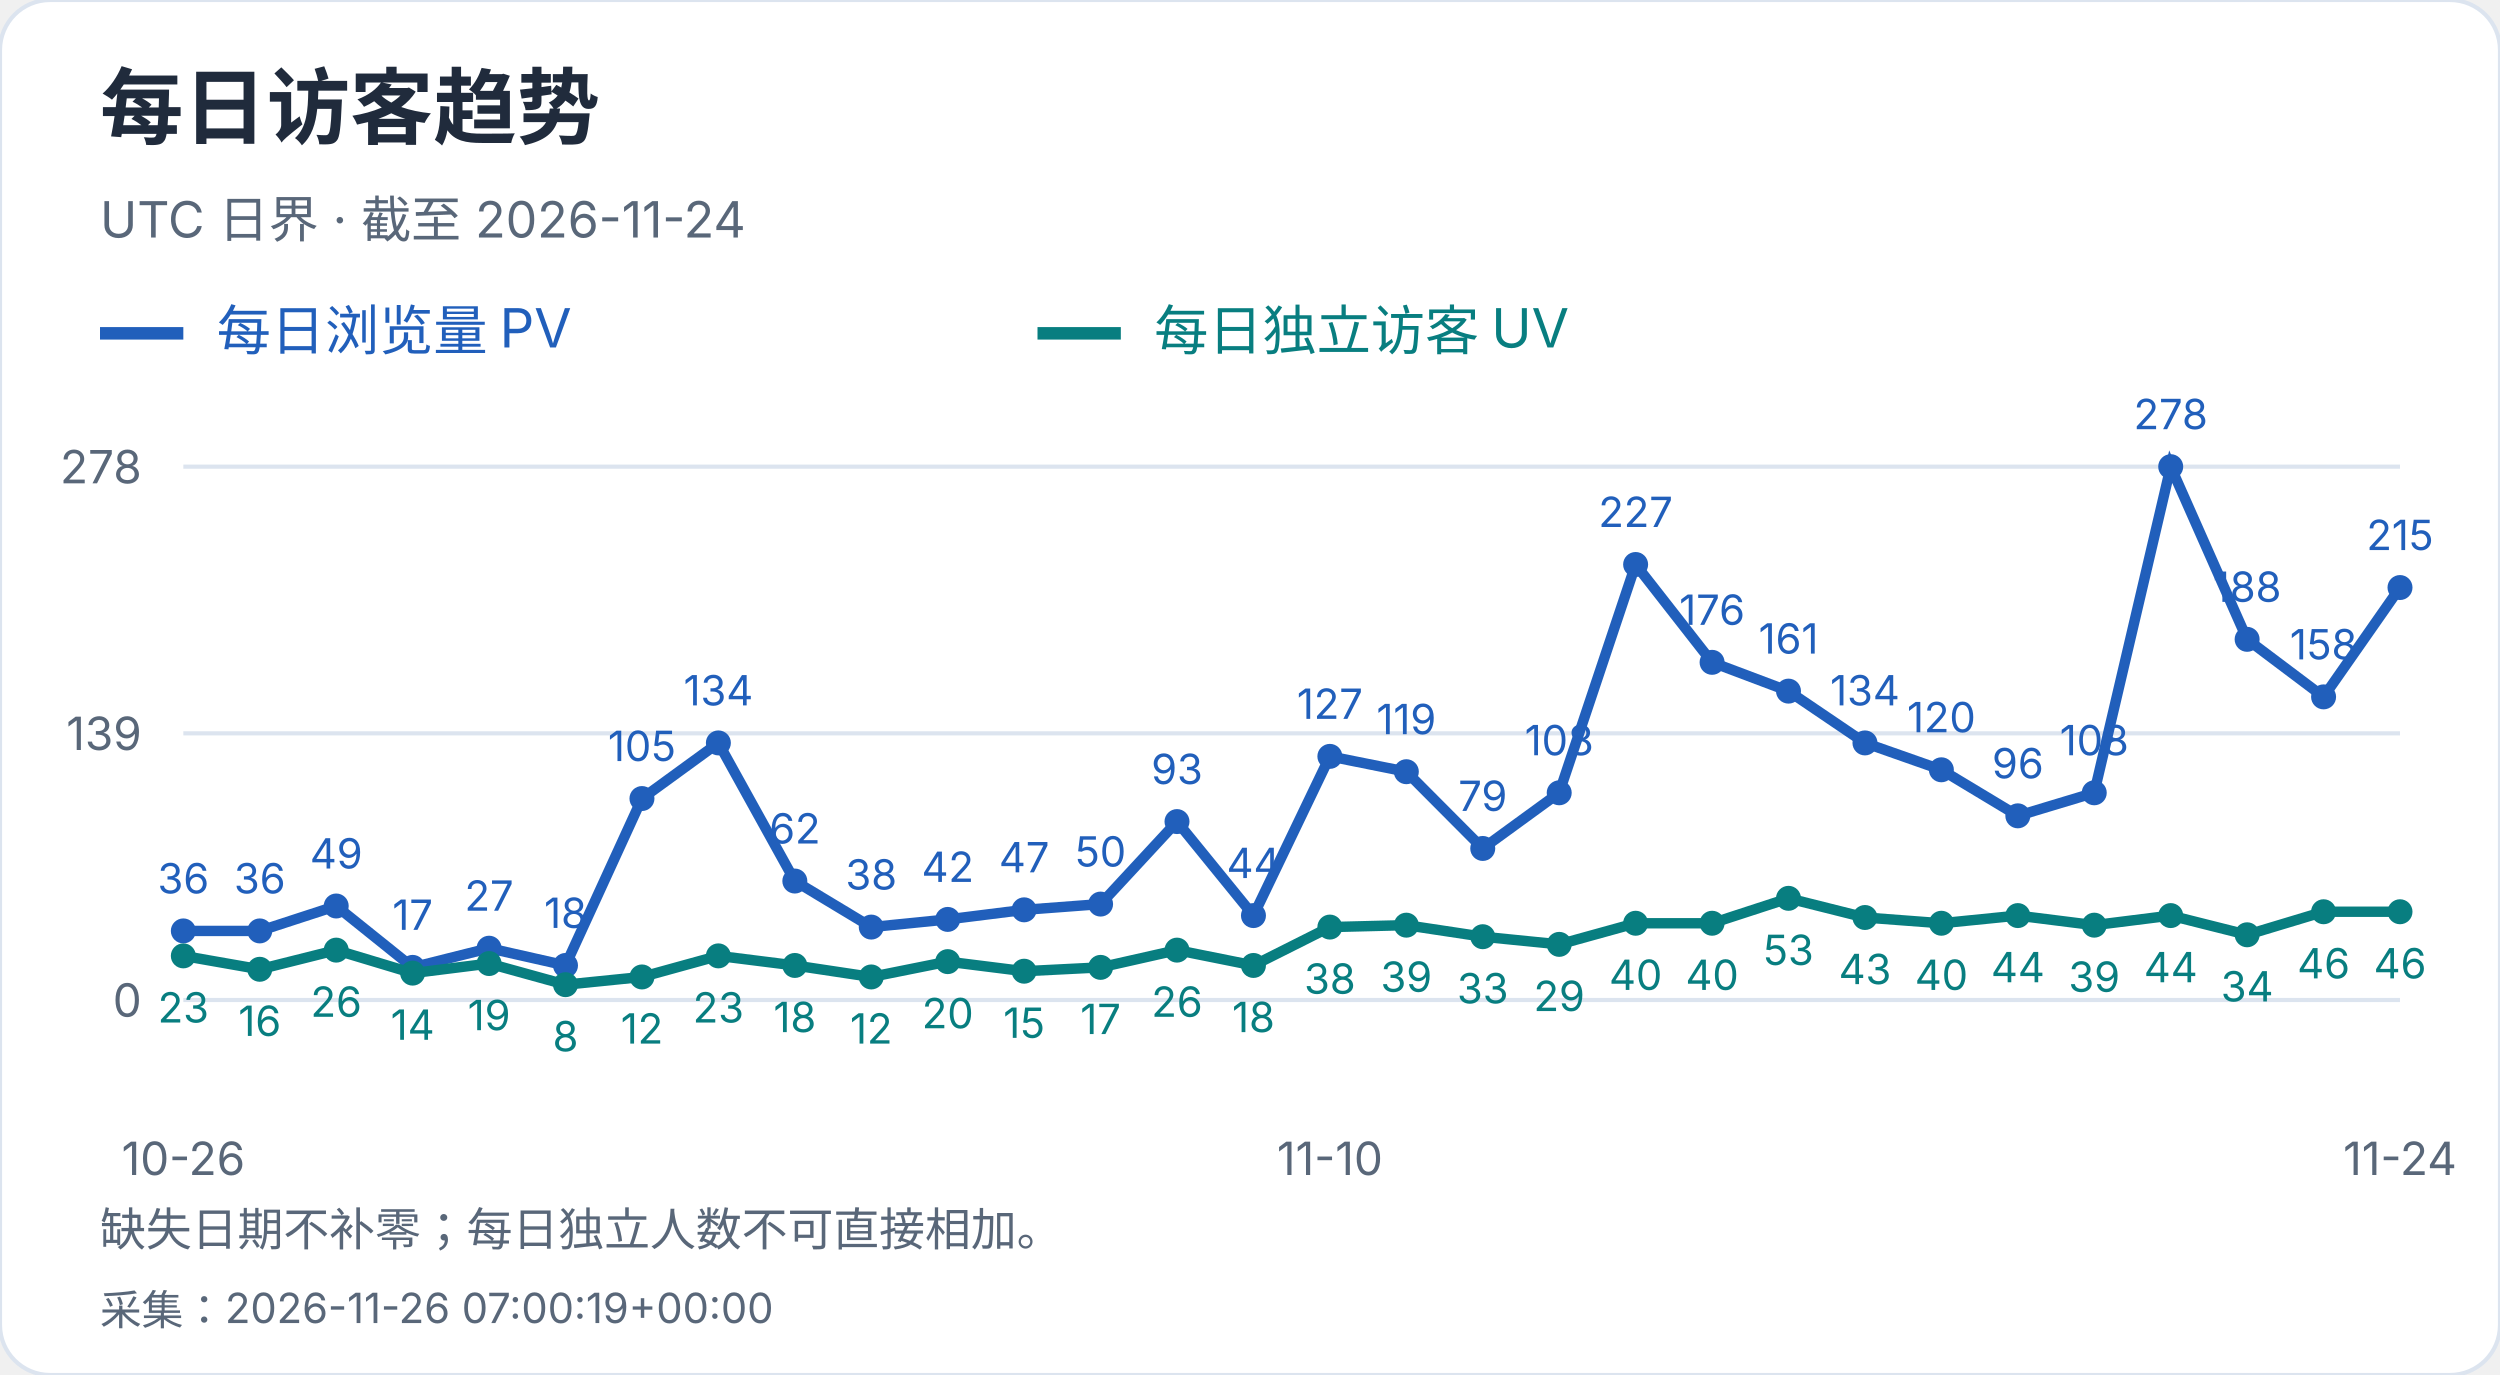
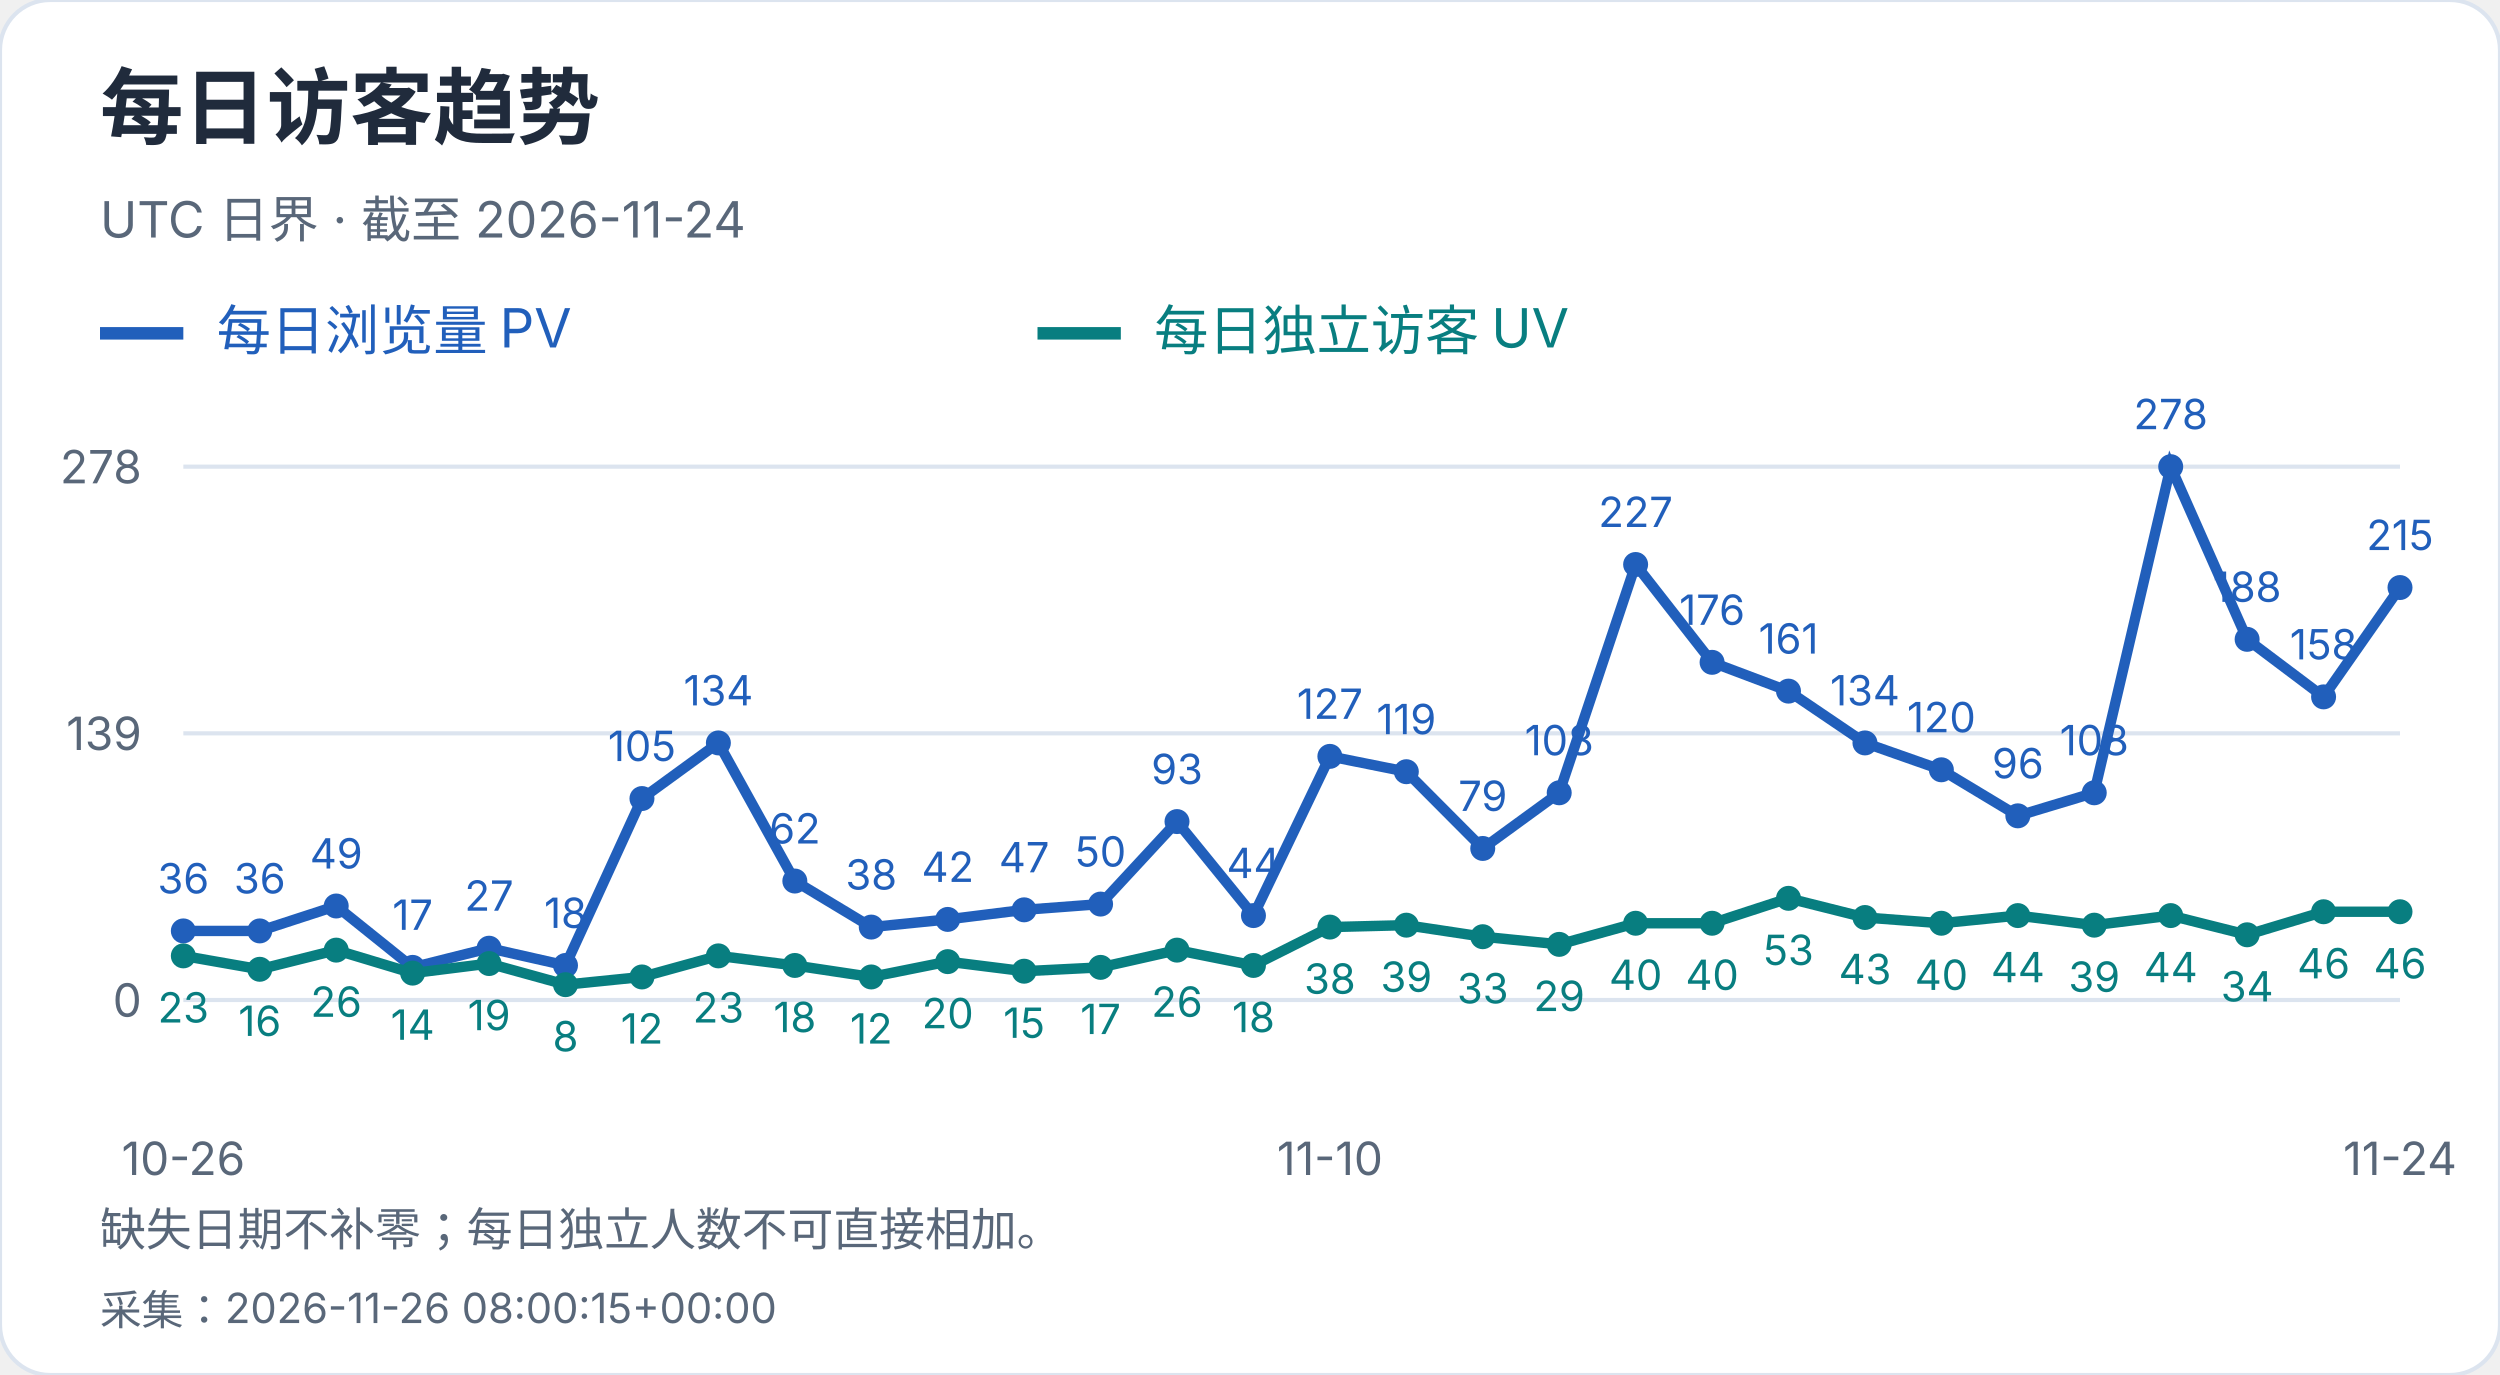
<svg xmlns="http://www.w3.org/2000/svg" width="600" height="330" viewBox="0 0 600 330" role="img" aria-label="每日访客趋势">
  <style>text{font-family:-apple-system,BlinkMacSystemFont,"Segoe UI","PingFang SC","Microsoft YaHei",sans-serif;font-variant-numeric:tabular-nums}</style>
  <rect width="600" height="330" rx="12" fill="white" stroke="#dce4ef" />
  <text x="24" y="33" font-size="20" fill="#202b3c" font-weight="650" text-anchor="start">每日访客趋势</text>
  <text x="24" y="57" font-size="12" fill="#596779" font-weight="400" text-anchor="start">UTC 日界 · 截至 2026-11-24</text>
  <path d="M24 80h20" stroke="#215fbb" stroke-width="3" />
  <text x="52" y="84" font-size="13" fill="#215fbb" font-weight="400" text-anchor="start">每日浏览量 PV</text>
  <path d="M249 80h20" stroke="#087e80" stroke-width="3" />
  <text x="277" y="84" font-size="13" fill="#087e80" font-weight="400" text-anchor="start">每日独立访客 UV</text>
  <path d="M44 240.0H576" stroke="#dce4ef" />
  <text x="34" y="244.0" font-size="11" fill="#596779" font-weight="400" text-anchor="end">0</text>
  <path d="M44 176.0H576" stroke="#dce4ef" />
  <text x="34" y="180.0" font-size="11" fill="#596779" font-weight="400" text-anchor="end">139</text>
  <path d="M44 112.0H576" stroke="#dce4ef" />
  <text x="34" y="116.0" font-size="11" fill="#596779" font-weight="400" text-anchor="end">278</text>
  <circle cx="44.00" cy="223.42" r="3" fill="#215fbb" />
  <text x="44.0" y="214.42" font-size="10" fill="#215fbb" font-weight="400" text-anchor="middle">36</text>
  <circle cx="62.34" cy="223.42" r="3" fill="#215fbb" />
  <text x="62.34" y="214.42" font-size="10" fill="#215fbb" font-weight="400" text-anchor="middle">36</text>
  <circle cx="80.69" cy="217.44" r="3" fill="#215fbb" />
  <text x="80.69" y="208.44" font-size="10" fill="#215fbb" font-weight="400" text-anchor="middle">49</text>
  <circle cx="99.03" cy="232.17" r="3" fill="#215fbb" />
  <text x="99.03" y="223.17" font-size="10" fill="#215fbb" font-weight="400" text-anchor="middle">17</text>
  <circle cx="117.38" cy="227.57" r="3" fill="#215fbb" />
  <text x="117.38" y="218.57" font-size="10" fill="#215fbb" font-weight="400" text-anchor="middle">27</text>
  <circle cx="135.72" cy="231.71" r="3" fill="#215fbb" />
  <text x="135.72" y="222.71" font-size="10" fill="#215fbb" font-weight="400" text-anchor="middle">18</text>
  <circle cx="154.07" cy="191.65" r="3" fill="#215fbb" />
  <text x="154.07" y="182.65" font-size="10" fill="#215fbb" font-weight="400" text-anchor="middle">105</text>
  <circle cx="172.41" cy="178.30" r="3" fill="#215fbb" />
  <text x="172.41" y="169.3" font-size="10" fill="#215fbb" font-weight="400" text-anchor="middle">134</text>
  <circle cx="190.76" cy="211.45" r="3" fill="#215fbb" />
  <text x="190.76" y="202.45" font-size="10" fill="#215fbb" font-weight="400" text-anchor="middle">62</text>
  <circle cx="209.10" cy="222.50" r="3" fill="#215fbb" />
  <text x="209.1" y="213.5" font-size="10" fill="#215fbb" font-weight="400" text-anchor="middle">38</text>
  <circle cx="227.45" cy="220.66" r="3" fill="#215fbb" />
  <text x="227.45" y="211.66" font-size="10" fill="#215fbb" font-weight="400" text-anchor="middle">42</text>
  <circle cx="245.79" cy="218.36" r="3" fill="#215fbb" />
  <text x="245.79" y="209.36" font-size="10" fill="#215fbb" font-weight="400" text-anchor="middle">47</text>
  <circle cx="264.14" cy="216.98" r="3" fill="#215fbb" />
  <text x="264.14" y="207.98" font-size="10" fill="#215fbb" font-weight="400" text-anchor="middle">50</text>
  <circle cx="282.48" cy="197.18" r="3" fill="#215fbb" />
  <text x="282.48" y="188.18" font-size="10" fill="#215fbb" font-weight="400" text-anchor="middle">93</text>
  <circle cx="300.83" cy="219.74" r="3" fill="#215fbb" />
  <text x="300.83" y="210.74" font-size="10" fill="#215fbb" font-weight="400" text-anchor="middle">44</text>
  <circle cx="319.17" cy="181.53" r="3" fill="#215fbb" />
  <text x="319.17" y="172.53" font-size="10" fill="#215fbb" font-weight="400" text-anchor="middle">127</text>
  <circle cx="337.52" cy="185.21" r="3" fill="#215fbb" />
  <text x="337.52" y="176.21" font-size="10" fill="#215fbb" font-weight="400" text-anchor="middle">119</text>
  <circle cx="355.86" cy="203.63" r="3" fill="#215fbb" />
  <text x="355.86" y="194.63" font-size="10" fill="#215fbb" font-weight="400" text-anchor="middle">79</text>
  <circle cx="374.21" cy="190.27" r="3" fill="#215fbb" />
  <text x="374.21" y="181.27" font-size="10" fill="#215fbb" font-weight="400" text-anchor="middle">108</text>
  <circle cx="392.55" cy="135.48" r="3" fill="#215fbb" />
  <text x="392.55" y="126.48" font-size="10" fill="#215fbb" font-weight="400" text-anchor="middle">227</text>
  <circle cx="410.90" cy="158.96" r="3" fill="#215fbb" />
  <text x="410.9" y="149.96" font-size="10" fill="#215fbb" font-weight="400" text-anchor="middle">176</text>
  <circle cx="429.24" cy="165.87" r="3" fill="#215fbb" />
  <text x="429.24" y="156.87" font-size="10" fill="#215fbb" font-weight="400" text-anchor="middle">161</text>
  <circle cx="447.59" cy="178.30" r="3" fill="#215fbb" />
  <text x="447.59" y="169.3" font-size="10" fill="#215fbb" font-weight="400" text-anchor="middle">134</text>
  <circle cx="465.93" cy="184.75" r="3" fill="#215fbb" />
  <text x="465.93" y="175.75" font-size="10" fill="#215fbb" font-weight="400" text-anchor="middle">120</text>
  <circle cx="484.28" cy="195.80" r="3" fill="#215fbb" />
  <text x="484.28" y="186.8" font-size="10" fill="#215fbb" font-weight="400" text-anchor="middle">96</text>
  <circle cx="502.62" cy="190.27" r="3" fill="#215fbb" />
  <text x="502.62" y="181.27" font-size="10" fill="#215fbb" font-weight="400" text-anchor="middle">108</text>
  <circle cx="520.97" cy="112.00" r="3" fill="#215fbb" />
  <text x="520.97" y="103.0" font-size="10" fill="#215fbb" font-weight="400" text-anchor="middle">278</text>
  <circle cx="539.31" cy="153.44" r="3" fill="#215fbb" />
  <text x="539.31" y="144.44" font-size="10" fill="#215fbb" font-weight="400" text-anchor="middle">188</text>
  <circle cx="557.66" cy="167.25" r="3" fill="#215fbb" />
  <text x="557.66" y="158.25" font-size="10" fill="#215fbb" font-weight="400" text-anchor="middle">158</text>
  <circle cx="576.00" cy="141.01" r="3" fill="#215fbb" />
  <text x="576.0" y="132.01" font-size="10" fill="#215fbb" font-weight="400" text-anchor="middle">215</text>
  <polyline points="44.00,223.42 62.34,223.42 80.69,217.44 99.03,232.17 117.38,227.57 135.72,231.71 154.07,191.65 172.41,178.30 190.76,211.45 209.10,222.50 227.45,220.66 245.79,218.36 264.14,216.98 282.48,197.18 300.83,219.74 319.17,181.53 337.52,185.21 355.86,203.63 374.21,190.27 392.55,135.48 410.90,158.96 429.24,165.87 447.59,178.30 465.93,184.75 484.28,195.80 502.62,190.27 520.97,112.00 539.31,153.44 557.66,167.25 576.00,141.01" fill="none" stroke="#215fbb" stroke-width="2.5" />
  <circle cx="44.00" cy="229.41" r="3" fill="#087e80" />
  <text x="44.0" y="245.41" font-size="10" fill="#087e80" font-weight="400" text-anchor="middle">23</text>
  <circle cx="62.34" cy="232.63" r="3" fill="#087e80" />
  <text x="62.34" y="248.63" font-size="10" fill="#087e80" font-weight="400" text-anchor="middle">16</text>
  <circle cx="80.69" cy="228.03" r="3" fill="#087e80" />
  <text x="80.69" y="244.03" font-size="10" fill="#087e80" font-weight="400" text-anchor="middle">26</text>
  <circle cx="99.03" cy="233.55" r="3" fill="#087e80" />
  <text x="99.03" y="249.55" font-size="10" fill="#087e80" font-weight="400" text-anchor="middle">14</text>
  <circle cx="117.38" cy="231.25" r="3" fill="#087e80" />
  <text x="117.38" y="247.25" font-size="10" fill="#087e80" font-weight="400" text-anchor="middle">19</text>
  <circle cx="135.72" cy="236.32" r="3" fill="#087e80" />
  <text x="135.72" y="252.32" font-size="10" fill="#087e80" font-weight="400" text-anchor="middle">8</text>
  <circle cx="154.07" cy="234.47" r="3" fill="#087e80" />
  <text x="154.07" y="250.47" font-size="10" fill="#087e80" font-weight="400" text-anchor="middle">12</text>
  <circle cx="172.41" cy="229.41" r="3" fill="#087e80" />
  <text x="172.41" y="245.41" font-size="10" fill="#087e80" font-weight="400" text-anchor="middle">23</text>
  <circle cx="190.76" cy="231.71" r="3" fill="#087e80" />
  <text x="190.76" y="247.71" font-size="10" fill="#087e80" font-weight="400" text-anchor="middle">18</text>
  <circle cx="209.10" cy="234.47" r="3" fill="#087e80" />
  <text x="209.1" y="250.47" font-size="10" fill="#087e80" font-weight="400" text-anchor="middle">12</text>
  <circle cx="227.45" cy="230.79" r="3" fill="#087e80" />
  <text x="227.45" y="246.79" font-size="10" fill="#087e80" font-weight="400" text-anchor="middle">20</text>
  <circle cx="245.79" cy="233.09" r="3" fill="#087e80" />
  <text x="245.79" y="249.09" font-size="10" fill="#087e80" font-weight="400" text-anchor="middle">15</text>
  <circle cx="264.14" cy="232.17" r="3" fill="#087e80" />
  <text x="264.14" y="248.17" font-size="10" fill="#087e80" font-weight="400" text-anchor="middle">17</text>
  <circle cx="282.48" cy="228.03" r="3" fill="#087e80" />
  <text x="282.48" y="244.03" font-size="10" fill="#087e80" font-weight="400" text-anchor="middle">26</text>
  <circle cx="300.83" cy="231.71" r="3" fill="#087e80" />
  <text x="300.83" y="247.71" font-size="10" fill="#087e80" font-weight="400" text-anchor="middle">18</text>
  <circle cx="319.17" cy="222.50" r="3" fill="#087e80" />
  <text x="319.17" y="238.5" font-size="10" fill="#087e80" font-weight="400" text-anchor="middle">38</text>
  <circle cx="337.52" cy="222.04" r="3" fill="#087e80" />
  <text x="337.52" y="238.04" font-size="10" fill="#087e80" font-weight="400" text-anchor="middle">39</text>
  <circle cx="355.86" cy="224.81" r="3" fill="#087e80" />
  <text x="355.86" y="240.81" font-size="10" fill="#087e80" font-weight="400" text-anchor="middle">33</text>
  <circle cx="374.21" cy="226.65" r="3" fill="#087e80" />
  <text x="374.21" y="242.65" font-size="10" fill="#087e80" font-weight="400" text-anchor="middle">29</text>
  <circle cx="392.55" cy="221.58" r="3" fill="#087e80" />
  <text x="392.55" y="237.58" font-size="10" fill="#087e80" font-weight="400" text-anchor="middle">40</text>
  <circle cx="410.90" cy="221.58" r="3" fill="#087e80" />
  <text x="410.9" y="237.58" font-size="10" fill="#087e80" font-weight="400" text-anchor="middle">40</text>
  <circle cx="429.24" cy="215.60" r="3" fill="#087e80" />
  <text x="429.24" y="231.6" font-size="10" fill="#087e80" font-weight="400" text-anchor="middle">53</text>
  <circle cx="447.59" cy="220.20" r="3" fill="#087e80" />
  <text x="447.59" y="236.2" font-size="10" fill="#087e80" font-weight="400" text-anchor="middle">43</text>
  <circle cx="465.93" cy="221.58" r="3" fill="#087e80" />
  <text x="465.93" y="237.58" font-size="10" fill="#087e80" font-weight="400" text-anchor="middle">40</text>
  <circle cx="484.28" cy="219.74" r="3" fill="#087e80" />
  <text x="484.28" y="235.74" font-size="10" fill="#087e80" font-weight="400" text-anchor="middle">44</text>
  <circle cx="502.62" cy="222.04" r="3" fill="#087e80" />
  <text x="502.62" y="238.04" font-size="10" fill="#087e80" font-weight="400" text-anchor="middle">39</text>
  <circle cx="520.97" cy="219.74" r="3" fill="#087e80" />
  <text x="520.97" y="235.74" font-size="10" fill="#087e80" font-weight="400" text-anchor="middle">44</text>
  <circle cx="539.31" cy="224.35" r="3" fill="#087e80" />
  <text x="539.31" y="240.35" font-size="10" fill="#087e80" font-weight="400" text-anchor="middle">34</text>
  <circle cx="557.66" cy="218.82" r="3" fill="#087e80" />
  <text x="557.66" y="234.82" font-size="10" fill="#087e80" font-weight="400" text-anchor="middle">46</text>
  <circle cx="576.00" cy="218.82" r="3" fill="#087e80" />
  <text x="576.0" y="234.82" font-size="10" fill="#087e80" font-weight="400" text-anchor="middle">46</text>
  <polyline points="44.00,229.41 62.34,232.63 80.69,228.03 99.03,233.55 117.38,231.25 135.72,236.32 154.07,234.47 172.41,229.41 190.76,231.71 209.10,234.47 227.45,230.79 245.79,233.09 264.14,232.17 282.48,228.03 300.83,231.71 319.17,222.50 337.52,222.04 355.86,224.81 374.21,226.65 392.55,221.58 410.90,221.58 429.24,215.60 447.59,220.20 465.93,221.58 484.28,219.74 502.62,222.04 520.97,219.74 539.31,224.35 557.66,218.82 576.00,218.82" fill="none" stroke="#087e80" stroke-width="2.5" />
  <text x="44.0" y="282" font-size="11" fill="#596779" font-weight="400" text-anchor="middle">10-26</text>
  <text x="319.172" y="282" font-size="11" fill="#596779" font-weight="400" text-anchor="middle">11-10</text>
  <text x="576.0" y="282" font-size="11" fill="#596779" font-weight="400" text-anchor="middle">11-24</text>
  <text x="24" y="299" font-size="11" fill="#596779" font-weight="400" text-anchor="start">缺失日期不补零；每日独立人数不可直接相加。</text>
-   <text x="24" y="318" font-size="10" fill="#596779" font-weight="400" text-anchor="start">采集：2026-11-26 07:00:19+00:00</text>
+   <text x="24" y="318" font-size="10" fill="#596779" font-weight="400" text-anchor="start">采集：2026-11-26 08:00:15+00:00</text>
</svg>
